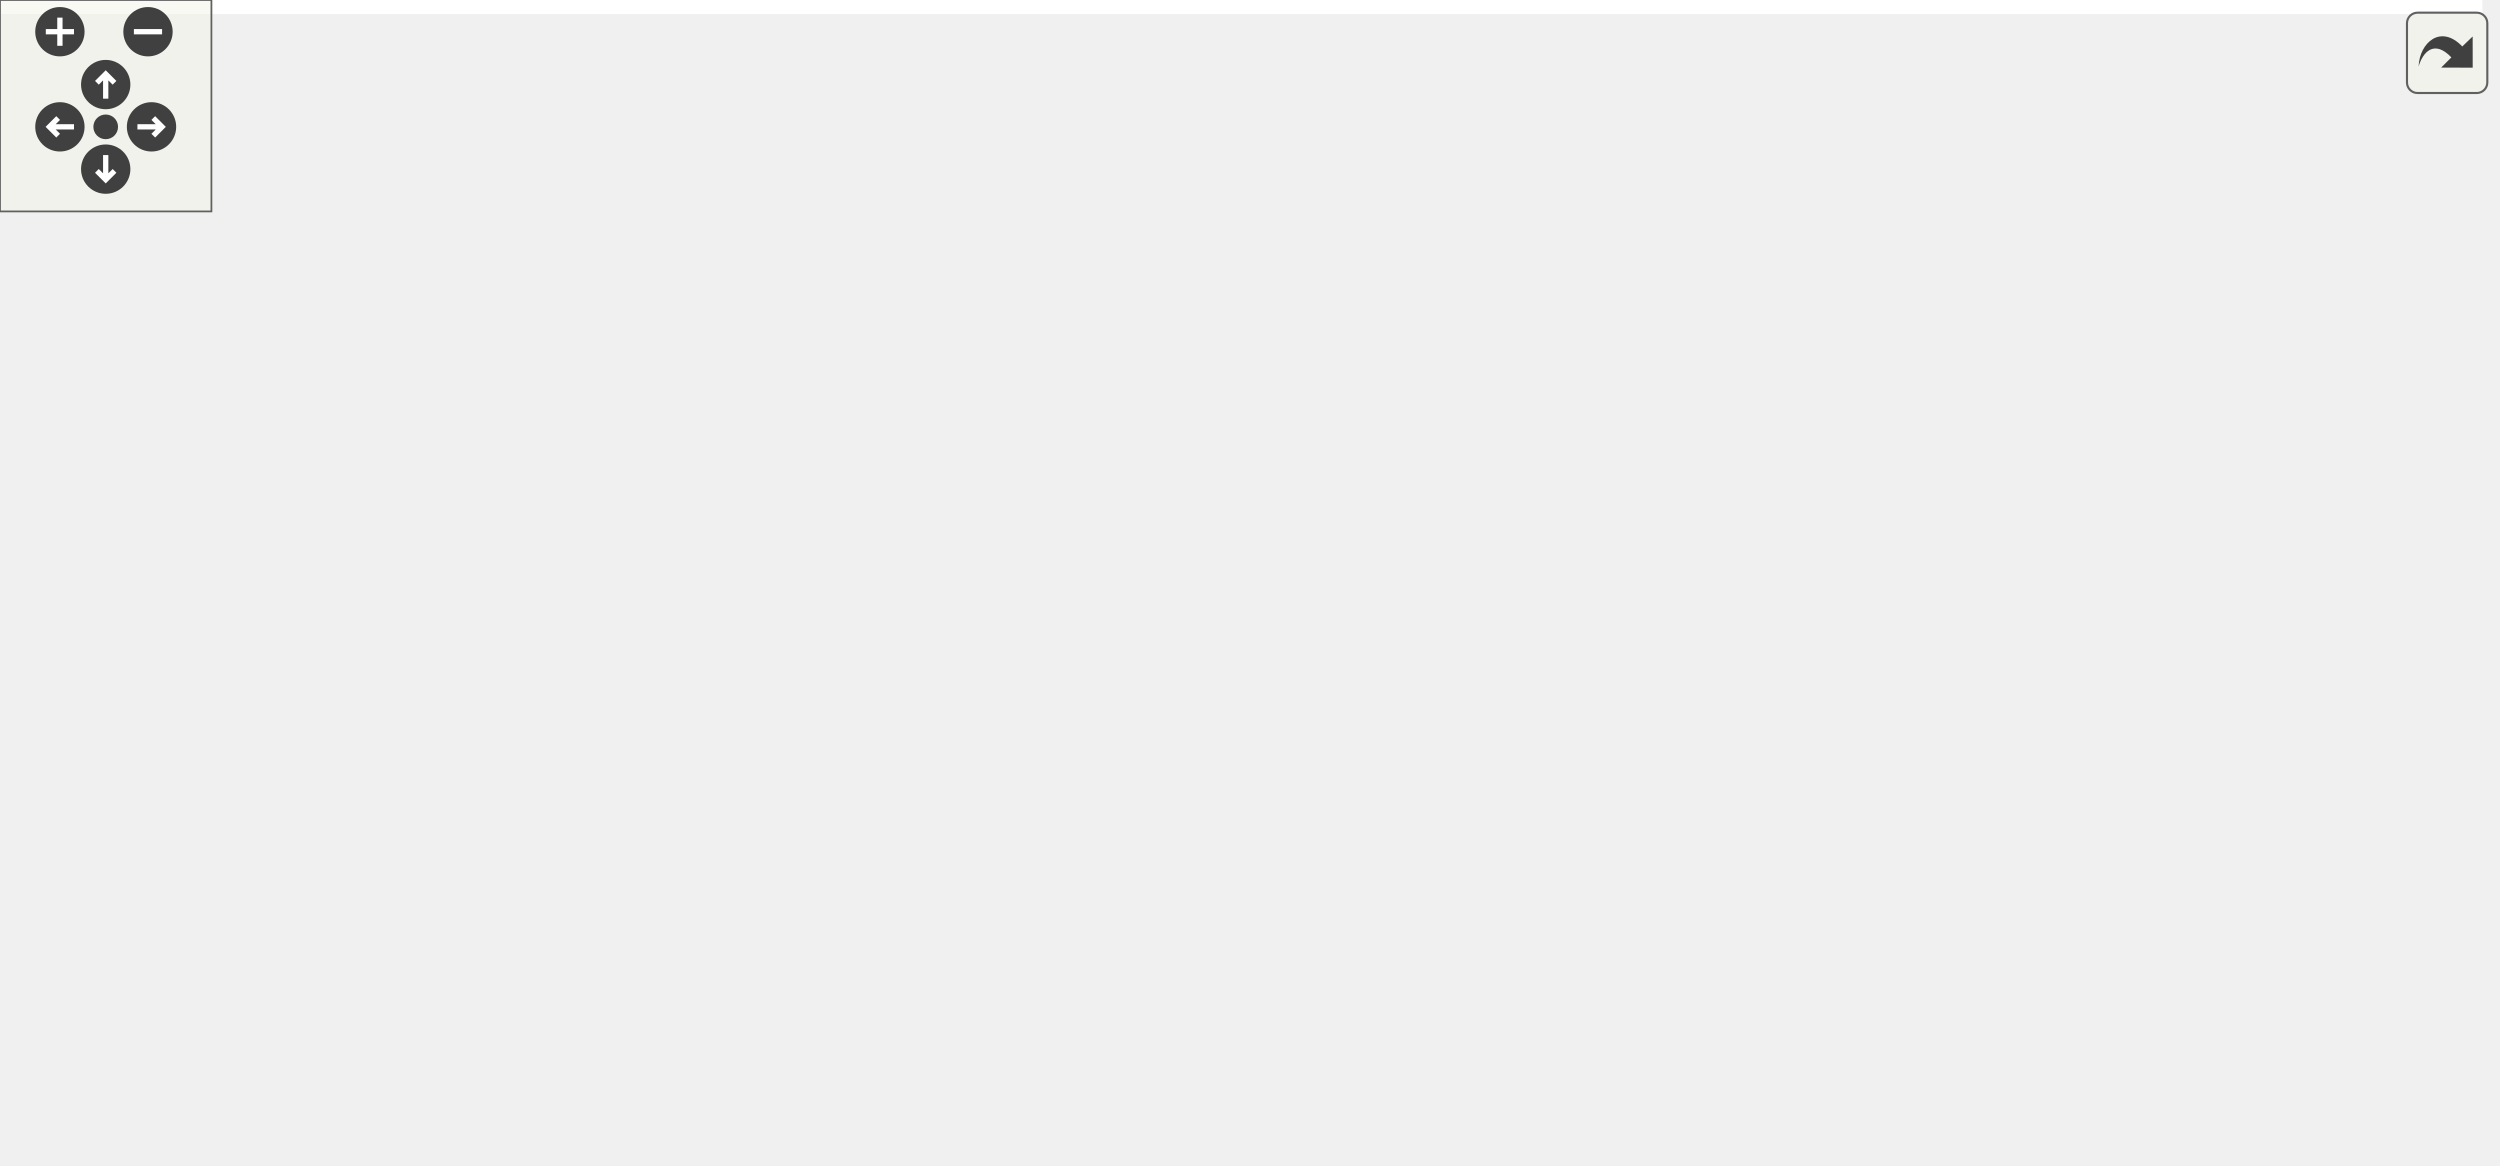
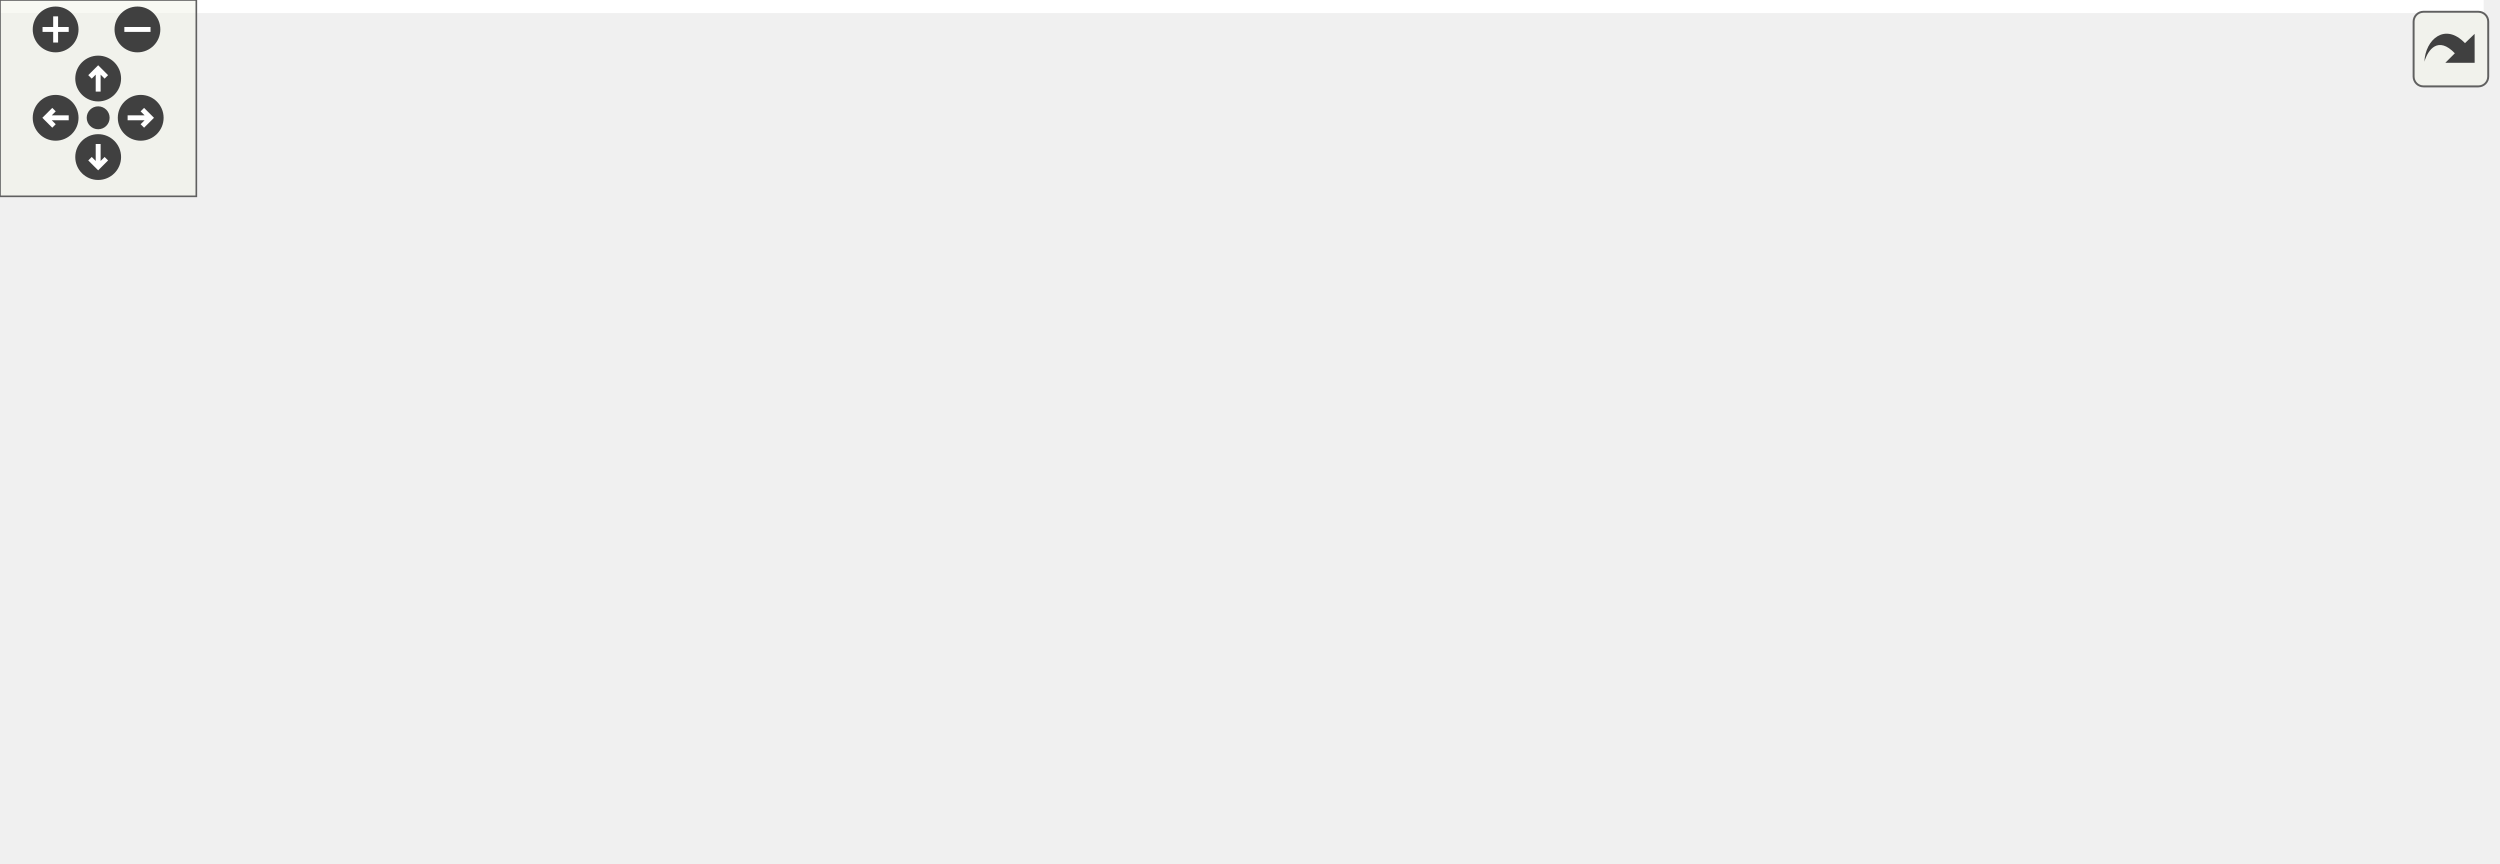
<svg xmlns="http://www.w3.org/2000/svg" xmlns:xlink="http://www.w3.org/1999/xlink" id="main" version="1.1" xml:space="preserve">
  <style type="text/css">
.edge:hover path { stroke: red; }
.edge:hover polygon { stroke: red; fill: red; }
</style>
  <defs>
    <circle id="rim" cx="0" cy="0" r="7" />
    <circle id="rim2" cx="0" cy="0" r="3.5" />
    <g id="zoomPlus">
      <use xlink:href="#rim" fill="#404040">
        <set attributeName="fill" to="#808080" begin="zoomplus.mouseover" end="zoomplus.mouseout" />
      </use>
      <path d="M-4,0h8M0,-4v8" fill="none" stroke="white" stroke-width="1.5" pointer-events="none" />
    </g>
    <g id="zoomMin">
      <use xlink:href="#rim" fill="#404040">
        <set attributeName="fill" to="#808080" begin="zoomminus.mouseover" end="zoomminus.mouseout" />
      </use>
      <path d="M-4,0h8" fill="none" stroke="white" stroke-width="1.5" pointer-events="none" />
    </g>
    <g id="dirArrow">
      <path fill="none" stroke="white" stroke-width="1.5" d="M0,-3.0v7 M-2.5,-0.5L0,-3.0L2.5,-0.5" />
    </g>
    <g id="resetDef">
      <use xlink:href="#rim2" fill="#404040">
        <set attributeName="fill" to="#808080" begin="reset.mouseover" end="reset.mouseout" />
      </use>
    </g>
  </defs>
  <svg id="graph" class="graph">
    <g id="viewport">
-       <polygon fill="white" stroke="transparent" points="-4,4 -4,-270 704.5,-270 704.5,4 -4,4" />
+       <polygon fill="white" stroke="transparent" points="-4,4 -4,-203 759,-203 759,4 -4,4" />
      <g id="node1" class="node">
        <g id="a_node1">
          <a xlink:title=" ">
-             <polygon fill="#bfbfbf" stroke="black" points="292.5,-235.5 292.5,-265.5 450.5,-265.5 450.5,-235.5 292.5,-235.5" />
-             <text text-anchor="start" x="300.5" y="-253.5" font-family="Helvetica,sans-Serif" font-size="10.00">modules/core/MarmotMechanics</text>
-             <text text-anchor="middle" x="371.5" y="-242.5" font-family="Helvetica,sans-Serif" font-size="10.00">Core/src/HaighWestergaard.cpp</text>
+             <polygon fill="#bfbfbf" stroke="black" points="360,-168.5 360,-198.5 518,-198.5 518,-168.5 360,-168.5" />
+             <text text-anchor="start" x="368" y="-186.5" font-family="Helvetica,sans-Serif" font-size="10.00">modules/core/MarmotMechanics</text>
+             <text text-anchor="middle" x="439" y="-175.5" font-family="Helvetica,sans-Serif" font-size="10.00">Core/src/HaighWestergaard.cpp</text>
          </a>
        </g>
      </g>
      <g id="node2" class="node">
        <g id="a_node2">
          <a xlink:href="HaighWestergaard_8h.html" target="_top" xlink:title=" ">
-             <polygon fill="white" stroke="black" points="96.5,-179.5 96.5,-198.5 236.5,-198.5 236.5,-179.5 96.5,-179.5" />
-             <text text-anchor="middle" x="166.5" y="-186.5" font-family="Helvetica,sans-Serif" font-size="10.00">Marmot/HaighWestergaard.h</text>
+             <polygon fill="white" stroke="black" points="0,-112.5 0,-131.5 140,-131.5 140,-112.5 0,-112.5" />
+             <text text-anchor="middle" x="70" y="-119.5" font-family="Helvetica,sans-Serif" font-size="10.00">Marmot/HaighWestergaard.h</text>
          </a>
        </g>
      </g>
      <g id="edge1" class="edge">
-         <path fill="none" stroke="midnightblue" d="M323.18,-235.47C287.35,-225.08 239.12,-211.08 205.68,-201.37" />
-         <polygon fill="midnightblue" stroke="midnightblue" points="206.39,-197.93 195.81,-198.51 204.44,-204.66 206.39,-197.93" />
+         <path fill="none" stroke="midnightblue" d="M359.84,-169.74C292.04,-158.8 195.69,-143.27 133.02,-133.16" />
+         <polygon fill="midnightblue" stroke="midnightblue" points="133.3,-129.66 122.87,-131.53 132.19,-136.57 133.3,-129.66" />
+       </g>
+       <g id="node4" class="node">
+         <g id="a_node4">
+           <a xlink:title=" ">
+             <polygon fill="white" stroke="#bfbfbf" points="158.5,-112.5 158.5,-131.5 295.5,-131.5 295.5,-112.5 158.5,-112.5" />
+             <text text-anchor="middle" x="227" y="-119.5" font-family="Helvetica,sans-Serif" font-size="10.00">Marmot/MarmotConstants.h</text>
+           </a>
+         </g>
+       </g>
+       <g id="edge3" class="edge">
+         <path fill="none" stroke="midnightblue" d="M389.03,-168.47C351.81,-158.03 301.67,-143.96 267.07,-134.25" />
+         <polygon fill="midnightblue" stroke="midnightblue" points="267.88,-130.84 257.31,-131.51 265.99,-137.58 267.88,-130.84" />
+       </g>
+       <g id="node5" class="node">
+         <g id="a_node5">
+           <a xlink:title=" ">
+             <polygon fill="white" stroke="#bfbfbf" points="313.5,-112.5 313.5,-131.5 428.5,-131.5 428.5,-112.5 313.5,-112.5" />
+             <text text-anchor="middle" x="371" y="-119.5" font-family="Helvetica,sans-Serif" font-size="10.00">Marmot/MarmotMath.h</text>
+           </a>
+         </g>
+       </g>
+       <g id="edge4" class="edge">
+         <path fill="none" stroke="midnightblue" d="M422.88,-168.4C412.6,-159.4 399.25,-147.72 388.67,-138.47" />
+         <polygon fill="midnightblue" stroke="midnightblue" points="390.73,-135.61 380.89,-131.66 386.12,-140.88 390.73,-135.61" />
+       </g>
+       <g id="node6" class="node">
+         <g id="a_node6">
+           <a xlink:title=" ">
+             <polygon fill="white" stroke="#bfbfbf" points="446.5,-112.5 446.5,-131.5 569.5,-131.5 569.5,-112.5 446.5,-112.5" />
+             <text text-anchor="middle" x="508" y="-119.5" font-family="Helvetica,sans-Serif" font-size="10.00">Marmot/MarmotTensor.h</text>
+           </a>
+         </g>
+       </g>
+       <g id="edge5" class="edge">
+         <path fill="none" stroke="midnightblue" d="M455.35,-168.4C465.9,-159.31 479.6,-147.49 490.38,-138.19" />
+         <polygon fill="midnightblue" stroke="midnightblue" points="492.67,-140.84 497.96,-131.66 488.1,-135.54 492.67,-140.84" />
      </g>
      <g id="node7" class="node">
        <g id="a_node7">
-           <a xlink:href="MarmotConstants_8h.html" target="_top" xlink:title=" ">
-             <polygon fill="white" stroke="black" points="0,-123.5 0,-142.5 137,-142.5 137,-123.5 0,-123.5" />
-             <text text-anchor="middle" x="68.5" y="-130.5" font-family="Helvetica,sans-Serif" font-size="10.00">Marmot/MarmotConstants.h</text>
+           <a xlink:href="MarmotVoigt_8h.html" target="_top" xlink:title=" ">
+             <polygon fill="white" stroke="black" points="588,-112.5 588,-131.5 704,-131.5 704,-112.5 588,-112.5" />
+             <text text-anchor="middle" x="646" y="-119.5" font-family="Helvetica,sans-Serif" font-size="10.00">Marmot/MarmotVoigt.h</text>
          </a>
        </g>
      </g>
      <g id="edge6" class="edge">
-         <path fill="none" stroke="midnightblue" d="M292.5,-244.67C219.19,-238.59 117.09,-225.54 87.5,-199 74.53,-187.36 70.21,-167.41 68.87,-152.68" />
-         <polygon fill="midnightblue" stroke="midnightblue" points="72.36,-152.45 68.33,-142.65 65.37,-152.82 72.36,-152.45" />
+         <path fill="none" stroke="midnightblue" d="M487.79,-168.47C523.97,-158.08 572.67,-144.08 606.44,-134.37" />
+         <polygon fill="midnightblue" stroke="midnightblue" points="607.76,-137.63 616.41,-131.51 605.83,-130.91 607.76,-137.63" />
      </g>
      <g id="node9" class="node">
        <g id="a_node9">
-           <a xlink:href="MarmotMath_8h.html" target="_top" xlink:title=" ">
-             <polygon fill="white" stroke="black" points="255,-179.5 255,-198.5 370,-198.5 370,-179.5 255,-179.5" />
-             <text text-anchor="middle" x="312.5" y="-186.5" font-family="Helvetica,sans-Serif" font-size="10.00">Marmot/MarmotMath.h</text>
-           </a>
-         </g>
-       </g>
-       <g id="edge8" class="edge">
-         <path fill="none" stroke="midnightblue" d="M357.52,-235.4C348.77,-226.58 337.47,-215.18 328.38,-206.02" />
-         <polygon fill="midnightblue" stroke="midnightblue" points="330.61,-203.29 321.09,-198.66 325.64,-208.22 330.61,-203.29" />
-       </g>
-       <g id="node12" class="node">
-         <g id="a_node12">
-           <a xlink:href="MarmotTensor_8h.html" target="_top" xlink:title=" ">
-             <polygon fill="white" stroke="black" points="470,-179.5 470,-198.5 593,-198.5 593,-179.5 470,-179.5" />
-             <text text-anchor="middle" x="531.5" y="-186.5" font-family="Helvetica,sans-Serif" font-size="10.00">Marmot/MarmotTensor.h</text>
-           </a>
-         </g>
-       </g>
-       <g id="edge13" class="edge">
-         <path fill="none" stroke="midnightblue" d="M409.42,-235.4C436.62,-225.28 472.9,-211.79 498.83,-202.15" />
-         <polygon fill="midnightblue" stroke="midnightblue" points="500.07,-205.42 508.22,-198.66 497.63,-198.86 500.07,-205.42" />
-       </g>
-       <g id="node14" class="node">
-         <g id="a_node14">
-           <a xlink:title=" ">
-             <polygon fill="white" stroke="#bfbfbf" points="646.5,-6 646.5,-25 700.5,-25 700.5,-6 646.5,-6" />
-             <text text-anchor="middle" x="673.5" y="-13" font-family="Helvetica,sans-Serif" font-size="10.00">iostream</text>
-           </a>
-         </g>
-       </g>
-       <g id="edge25" class="edge">
-         <path fill="none" stroke="midnightblue" d="M450.7,-243.72C497.29,-237.59 556,-224.97 602.5,-199 655.24,-169.54 667.8,-146.26 679.5,-87 682.92,-69.69 680.61,-49.62 677.93,-35.33" />
-         <polygon fill="midnightblue" stroke="midnightblue" points="681.29,-34.33 675.8,-25.27 674.45,-35.78 681.29,-34.33" />
-       </g>
-       <g id="node17" class="node">
-         <g id="a_node17">
-           <a xlink:href="MarmotVoigt_8h.html" target="_top" xlink:title=" ">
-             <polygon fill="white" stroke="black" points="377.5,-123.5 377.5,-142.5 493.5,-142.5 493.5,-123.5 377.5,-123.5" />
-             <text text-anchor="middle" x="435.5" y="-130.5" font-family="Helvetica,sans-Serif" font-size="10.00">Marmot/MarmotVoigt.h</text>
-           </a>
-         </g>
-       </g>
-       <g id="edge24" class="edge">
-         <path fill="none" stroke="midnightblue" d="M379.35,-235.34C391.04,-214.24 413,-174.6 425.72,-151.65" />
-         <polygon fill="midnightblue" stroke="midnightblue" points="428.91,-153.11 430.7,-142.67 422.79,-149.72 428.91,-153.11" />
+           <a xlink:title=" ">
+             <polygon fill="white" stroke="#bfbfbf" points="701,-0.5 701,-19.5 755,-19.5 755,-0.5 701,-0.5" />
+             <text text-anchor="middle" x="728" y="-7.5" font-family="Helvetica,sans-Serif" font-size="10.00">iostream</text>
+           </a>
+         </g>
+       </g>
+       <g id="edge12" class="edge">
+         <path fill="none" stroke="midnightblue" d="M518.21,-178.11C589.49,-172.4 686.91,-159.67 713,-132 739.05,-104.37 735.96,-56.06 731.77,-29.61" />
+         <polygon fill="midnightblue" stroke="midnightblue" points="735.21,-28.96 730,-19.73 728.32,-30.2 735.21,-28.96" />
      </g>
      <g id="node3" class="node">
        <g id="a_node3">
-           <a xlink:href="MarmotTypedefs_8h.html" target="_top" xlink:title=" ">
-             <polygon fill="white" stroke="black" points="283,-67.5 283,-86.5 416,-86.5 416,-67.5 283,-67.5" />
-             <text text-anchor="middle" x="349.5" y="-74.5" font-family="Helvetica,sans-Serif" font-size="10.00">Marmot/MarmotTypedefs.h</text>
+           <a xlink:title=" ">
+             <polygon fill="white" stroke="#bfbfbf" points="216.5,-56.5 216.5,-75.5 349.5,-75.5 349.5,-56.5 216.5,-56.5" />
+             <text text-anchor="middle" x="283" y="-63.5" font-family="Helvetica,sans-Serif" font-size="10.00">Marmot/MarmotTypedefs.h</text>
          </a>
        </g>
      </g>
      <g id="edge2" class="edge">
-         <path fill="none" stroke="midnightblue" d="M166.35,-179.08C166.61,-165.13 169.24,-138.21 184.5,-123 207.75,-99.84 241.69,-88.29 272.74,-82.64" />
-         <polygon fill="midnightblue" stroke="midnightblue" points="273.41,-86.08 282.71,-81.01 272.28,-79.17 273.41,-86.08" />
-       </g>
-       <g id="node4" class="node">
-         <g id="a_node4">
-           <a xlink:title=" ">
-             <polygon fill="white" stroke="#bfbfbf" points="195.5,-6 195.5,-25 259.5,-25 259.5,-6 195.5,-6" />
-             <text text-anchor="middle" x="227.5" y="-13" font-family="Helvetica,sans-Serif" font-size="10.00">Eigen/Core</text>
-           </a>
-         </g>
-       </g>
-       <g id="edge3" class="edge">
-         <path fill="none" stroke="midnightblue" d="M332.02,-67.48C311.64,-57.53 277.72,-40.99 254.08,-29.46" />
-         <polygon fill="midnightblue" stroke="midnightblue" points="255.47,-26.25 244.95,-25.01 252.4,-32.54 255.47,-26.25" />
-       </g>
-       <g id="node5" class="node">
-         <g id="a_node5">
-           <a xlink:title=" ">
-             <polygon fill="white" stroke="#bfbfbf" points="278,-6 278,-25 349,-25 349,-6 278,-6" />
-             <text text-anchor="middle" x="313.5" y="-13" font-family="Helvetica,sans-Serif" font-size="10.00">Eigen/Dense</text>
-           </a>
-         </g>
-       </g>
-       <g id="edge4" class="edge">
-         <path fill="none" stroke="midnightblue" d="M344.34,-67.48C339.05,-58.73 330.66,-44.87 323.97,-33.81" />
-         <polygon fill="midnightblue" stroke="midnightblue" points="326.82,-31.75 318.65,-25.01 320.83,-35.38 326.82,-31.75" />
-       </g>
-       <g id="node6" class="node">
-         <g id="a_node6">
-           <a xlink:title=" ">
-             <polygon fill="white" stroke="#bfbfbf" points="367,-0.5 367,-30.5 498,-30.5 498,-0.5 367,-0.5" />
-             <text text-anchor="start" x="375" y="-18.5" font-family="Helvetica,sans-Serif" font-size="10.00">unsupported/Eigen/CXX11</text>
-             <text text-anchor="middle" x="432.5" y="-7.5" font-family="Helvetica,sans-Serif" font-size="10.00">/Tensor</text>
-           </a>
-         </g>
-       </g>
-       <g id="edge5" class="edge">
-         <path fill="none" stroke="midnightblue" d="M361.39,-67.48C372.63,-59.42 389.92,-47.02 404.64,-36.47" />
-         <polygon fill="midnightblue" stroke="midnightblue" points="406.85,-39.19 412.94,-30.52 402.77,-33.5 406.85,-39.19" />
+         <path fill="none" stroke="midnightblue" d="M103.75,-112.44C140.52,-103.12 199.45,-88.18 239.62,-78" />
+         <polygon fill="midnightblue" stroke="midnightblue" points="240.57,-81.37 249.41,-75.52 238.85,-74.58 240.57,-81.37" />
+       </g>
+       <g id="edge11" class="edge">
+         <path fill="none" stroke="midnightblue" d="M588.48,-112.44C523.83,-102.83 418.97,-87.23 350.5,-77.04" />
+         <polygon fill="midnightblue" stroke="midnightblue" points="350.66,-73.53 340.25,-75.52 349.63,-80.45 350.66,-73.53" />
      </g>
      <g id="node8" class="node">
        <g id="a_node8">
-           <a xlink:title=" ">
-             <polygon fill="white" stroke="#bfbfbf" points="46.5,-67.5 46.5,-86.5 90.5,-86.5 90.5,-67.5 46.5,-67.5" />
-             <text text-anchor="middle" x="68.5" y="-74.5" font-family="Helvetica,sans-Serif" font-size="10.00">cmath</text>
+           <a xlink:href="MarmotJournal_8h.html" target="_top" xlink:title=" ">
+             <polygon fill="white" stroke="black" points="580.5,-56.5 580.5,-75.5 705.5,-75.5 705.5,-56.5 580.5,-56.5" />
+             <text text-anchor="middle" x="643" y="-63.5" font-family="Helvetica,sans-Serif" font-size="10.00">Marmot/MarmotJournal.h</text>
          </a>
        </g>
      </g>
      <g id="edge7" class="edge">
-         <path fill="none" stroke="midnightblue" d="M68.5,-123.08C68.5,-116.01 68.5,-105.86 68.5,-96.99" />
-         <polygon fill="midnightblue" stroke="midnightblue" points="72,-96.75 68.5,-86.75 65,-96.75 72,-96.75" />
-       </g>
-       <g id="edge10" class="edge">
-         <path fill="none" stroke="midnightblue" d="M316.2,-179.47C320.02,-170.48 326.05,-155.88 330.5,-143 335.84,-127.55 340.98,-109.7 344.57,-96.62" />
-         <polygon fill="midnightblue" stroke="midnightblue" points="347.96,-97.48 347.19,-86.92 341.2,-95.66 347.96,-97.48" />
-       </g>
-       <g id="edge9" class="edge">
-         <path fill="none" stroke="midnightblue" d="M273.84,-179.44C231.36,-170.04 163.07,-154.93 117.03,-144.74" />
-         <polygon fill="midnightblue" stroke="midnightblue" points="117.5,-141.26 106.98,-142.52 115.99,-148.09 117.5,-141.26" />
+         <path fill="none" stroke="midnightblue" d="M645.5,-112.08C645.11,-105.01 644.55,-94.86 644.05,-85.99" />
+         <polygon fill="midnightblue" stroke="midnightblue" points="647.54,-85.54 643.49,-75.75 640.55,-85.93 647.54,-85.54" />
+       </g>
+       <g id="edge8" class="edge">
+         <path fill="none" stroke="midnightblue" d="M656.66,-56.32C669.92,-47.9 690.27,-34.97 705.85,-25.07" />
+         <polygon fill="midnightblue" stroke="midnightblue" points="707.81,-27.97 714.38,-19.65 704.06,-22.06 707.81,-27.97" />
      </g>
      <g id="node10" class="node">
        <g id="a_node10">
          <a xlink:title=" ">
-             <polygon fill="white" stroke="#bfbfbf" points="265.5,-123.5 265.5,-142.5 321.5,-142.5 321.5,-123.5 265.5,-123.5" />
-             <text text-anchor="middle" x="293.5" y="-130.5" font-family="Helvetica,sans-Serif" font-size="10.00">algorithm</text>
-           </a>
-         </g>
-       </g>
-       <g id="edge11" class="edge">
-         <path fill="none" stroke="midnightblue" d="M309.36,-179.08C306.82,-171.85 303.14,-161.41 299.97,-152.4" />
-         <polygon fill="midnightblue" stroke="midnightblue" points="303.2,-151.02 296.58,-142.75 296.6,-153.35 303.2,-151.02" />
+             <polygon fill="white" stroke="#bfbfbf" points="559,-0.5 559,-19.5 611,-19.5 611,-0.5 559,-0.5" />
+             <text text-anchor="middle" x="585" y="-7.5" font-family="Helvetica,sans-Serif" font-size="10.00">sstream</text>
+           </a>
+         </g>
+       </g>
+       <g id="edge9" class="edge">
+         <path fill="none" stroke="midnightblue" d="M633.68,-56.32C625.11,-48.34 612.19,-36.31 601.81,-26.65" />
+         <polygon fill="midnightblue" stroke="midnightblue" points="604.19,-24.09 594.49,-19.83 599.42,-29.21 604.19,-24.09" />
      </g>
      <g id="node11" class="node">
        <g id="a_node11">
          <a xlink:title=" ">
-             <polygon fill="white" stroke="#bfbfbf" points="194,-123.5 194,-142.5 247,-142.5 247,-123.5 194,-123.5" />
-             <text text-anchor="middle" x="220.5" y="-130.5" font-family="Helvetica,sans-Serif" font-size="10.00">complex</text>
-           </a>
-         </g>
-       </g>
-       <g id="edge12" class="edge">
-         <path fill="none" stroke="midnightblue" d="M297.72,-179.32C283.23,-170.82 260.93,-157.73 244.01,-147.8" />
-         <polygon fill="midnightblue" stroke="midnightblue" points="245.64,-144.7 235.24,-142.65 242.1,-150.74 245.64,-144.7" />
-       </g>
-       <g id="edge18" class="edge">
-         <path fill="none" stroke="midnightblue" d="M530.06,-179.47C527.27,-165.59 519.8,-138.13 502.5,-123 481.34,-104.49 452.9,-93.59 426.28,-87.17" />
-         <polygon fill="midnightblue" stroke="midnightblue" points="426.71,-83.68 416.19,-84.92 425.19,-90.51 426.71,-83.68" />
-       </g>
-       <g id="node13" class="node">
-         <g id="a_node13">
-           <a xlink:href="MarmotJournal_8h.html" target="_top" xlink:title=" ">
-             <polygon fill="white" stroke="black" points="497,-67.5 497,-86.5 622,-86.5 622,-67.5 497,-67.5" />
-             <text text-anchor="middle" x="559.5" y="-74.5" font-family="Helvetica,sans-Serif" font-size="10.00">Marmot/MarmotJournal.h</text>
-           </a>
-         </g>
-       </g>
-       <g id="edge14" class="edge">
-         <path fill="none" stroke="midnightblue" d="M533.7,-179.37C538.22,-161.62 548.64,-120.67 554.77,-96.6" />
-         <polygon fill="midnightblue" stroke="midnightblue" points="558.24,-97.15 557.31,-86.59 551.45,-95.42 558.24,-97.15" />
-       </g>
-       <g id="edge22" class="edge">
-         <path fill="none" stroke="midnightblue" d="M572.41,-179.44C594.23,-172.89 619.92,-161.7 636.5,-143 663.86,-112.13 671.03,-62.02 672.88,-35.07" />
-         <polygon fill="midnightblue" stroke="midnightblue" points="676.38,-35.22 673.4,-25.05 669.39,-34.86 676.38,-35.22" />
-       </g>
-       <g id="edge19" class="edge">
-         <path fill="none" stroke="midnightblue" d="M516.08,-179.32C500.96,-170.82 477.68,-157.73 460.03,-147.8" />
-         <polygon fill="midnightblue" stroke="midnightblue" points="461.32,-144.51 450.89,-142.65 457.89,-150.61 461.32,-144.51" />
-       </g>
-       <g id="node18" class="node">
-         <g id="a_node18">
-           <a xlink:title=" ">
-             <polygon fill="white" stroke="#bfbfbf" points="588,-123.5 588,-142.5 627,-142.5 627,-123.5 588,-123.5" />
-             <text text-anchor="middle" x="607.5" y="-130.5" font-family="Helvetica,sans-Serif" font-size="10.00">utility</text>
-           </a>
-         </g>
-       </g>
-       <g id="edge23" class="edge">
-         <path fill="none" stroke="midnightblue" d="M543.71,-179.32C555.28,-171.11 572.88,-158.6 586.66,-148.81" />
-         <polygon fill="midnightblue" stroke="midnightblue" points="588.94,-151.48 595.07,-142.83 584.89,-145.77 588.94,-151.48" />
-       </g>
-       <g id="edge15" class="edge">
-         <path fill="none" stroke="midnightblue" d="M575.83,-67.48C594.71,-57.62 626.01,-41.29 648.08,-29.77" />
-         <polygon fill="midnightblue" stroke="midnightblue" points="649.95,-32.74 657.2,-25.01 646.71,-26.53 649.95,-32.74" />
-       </g>
-       <g id="node15" class="node">
-         <g id="a_node15">
-           <a xlink:title=" ">
-             <polygon fill="white" stroke="#bfbfbf" points="516.5,-6 516.5,-25 568.5,-25 568.5,-6 516.5,-6" />
-             <text text-anchor="middle" x="542.5" y="-13" font-family="Helvetica,sans-Serif" font-size="10.00">sstream</text>
-           </a>
-         </g>
-       </g>
-       <g id="edge16" class="edge">
-         <path fill="none" stroke="midnightblue" d="M557.06,-67.48C554.64,-58.99 550.84,-45.7 547.73,-34.82" />
-         <polygon fill="midnightblue" stroke="midnightblue" points="551.04,-33.66 544.93,-25.01 544.31,-35.59 551.04,-33.66" />
-       </g>
-       <g id="node16" class="node">
-         <g id="a_node16">
-           <a xlink:title=" ">
-             <polygon fill="white" stroke="#bfbfbf" points="587,-6 587,-25 628,-25 628,-6 587,-6" />
-             <text text-anchor="middle" x="607.5" y="-13" font-family="Helvetica,sans-Serif" font-size="10.00">string</text>
-           </a>
-         </g>
-       </g>
-       <g id="edge17" class="edge">
-         <path fill="none" stroke="midnightblue" d="M566.38,-67.48C573.65,-58.46 585.3,-44.02 594.34,-32.81" />
-         <polygon fill="midnightblue" stroke="midnightblue" points="597.08,-34.99 600.64,-25.01 591.63,-30.59 597.08,-34.99" />
-       </g>
-       <g id="edge21" class="edge">
-         <path fill="none" stroke="midnightblue" d="M421.68,-123.32C408.27,-114.9 387.68,-101.97 371.91,-92.07" />
-         <polygon fill="midnightblue" stroke="midnightblue" points="373.61,-89.01 363.28,-86.65 369.89,-94.94 373.61,-89.01" />
-       </g>
-       <g id="edge20" class="edge">
-         <path fill="none" stroke="midnightblue" d="M455.15,-123.44C475.46,-114.6 507.4,-100.69 530.6,-90.59" />
-         <polygon fill="midnightblue" stroke="midnightblue" points="532.17,-93.72 539.94,-86.52 529.38,-87.3 532.17,-93.72" />
+             <polygon fill="white" stroke="#bfbfbf" points="629.5,-0.5 629.5,-19.5 670.5,-19.5 670.5,-0.5 629.5,-0.5" />
+             <text text-anchor="middle" x="650" y="-7.5" font-family="Helvetica,sans-Serif" font-size="10.00">string</text>
+           </a>
+         </g>
+       </g>
+       <g id="edge10" class="edge">
+         <path fill="none" stroke="midnightblue" d="M644.16,-56.08C645.08,-48.93 646.42,-38.64 647.58,-29.69" />
+         <polygon fill="midnightblue" stroke="midnightblue" points="651.05,-30.12 648.87,-19.75 644.11,-29.22 651.05,-30.12" />
      </g>
    </g>
  </svg>
  <g id="navigator" transform="translate(0 0)" fill="#404254">
    <rect fill="#f2f5e9" fill-opacity="0.5" stroke="#606060" stroke-width=".5" x="0" y="0" width="60" height="60" />
    <use id="zoomplus" xlink:href="#zoomPlus" x="17" y="9" />
    <use id="zoomminus" xlink:href="#zoomMin" x="42" y="9" />
    <use id="reset" xlink:href="#resetDef" x="30" y="36" />
    <g id="arrowUp" xlink:href="#dirArrow" transform="translate(30 24)">
      <use xlink:href="#rim" fill="#404040">
        <set attributeName="fill" to="#808080" begin="arrowUp.mouseover" end="arrowUp.mouseout" />
      </use>
      <path fill="none" stroke="white" stroke-width="1.5" d="M0,-3.0v7 M-2.5,-0.5L0,-3.0L2.5,-0.5" />
    </g>
    <g id="arrowRight" xlink:href="#dirArrow" transform="rotate(90) translate(36 -43)">
      <use xlink:href="#rim" fill="#404040">
        <set attributeName="fill" to="#808080" begin="arrowRight.mouseover" end="arrowRight.mouseout" />
      </use>
      <path fill="none" stroke="white" stroke-width="1.5" d="M0,-3.0v7 M-2.5,-0.5L0,-3.0L2.5,-0.5" />
    </g>
    <g id="arrowDown" xlink:href="#dirArrow" transform="rotate(180) translate(-30 -48)">
      <use xlink:href="#rim" fill="#404040">
        <set attributeName="fill" to="#808080" begin="arrowDown.mouseover" end="arrowDown.mouseout" />
      </use>
      <path fill="none" stroke="white" stroke-width="1.5" d="M0,-3.0v7 M-2.5,-0.5L0,-3.0L2.5,-0.5" />
    </g>
    <g id="arrowLeft" xlink:href="#dirArrow" transform="rotate(270) translate(-36 17)">
      <use xlink:href="#rim" fill="#404040">
        <set attributeName="fill" to="#808080" begin="arrowLeft.mouseover" end="arrowLeft.mouseout" />
      </use>
      <path fill="none" stroke="white" stroke-width="1.5" d="M0,-3.0v7 M-2.5,-0.5L0,-3.0L2.5,-0.5" />
    </g>
  </g>
  <svg viewBox="0 0 15 15" width="100%" height="30px" preserveAspectRatio="xMaxYMin meet">
    <g id="arrow_out" transform="scale(0.3 0.3)">
      <a xlink:href="HaighWestergaard_8cpp__incl_org.svg" target="_base">
        <rect id="button" ry="5" rx="5" y="6" x="6" height="38" width="38" fill="#f2f5e9" fill-opacity="0.5" stroke="#606060" stroke-width="1.0" />
        <path id="arrow" d="M 11.5,31.437 C 11.94,20.098 22.043,11.323 32.159,21.979 L 37.069,17.246 C 37.069,17.246 37.088,32 37.088,32 L 22.16,31.978 C 22.16,31.978 26.998,27.14 26.998,27.14 C 18.529,18.264 13.292,25.23 11.5,31.437 z" style="fill:#404040;" />
      </a>
    </g>
  </svg>
</svg>
